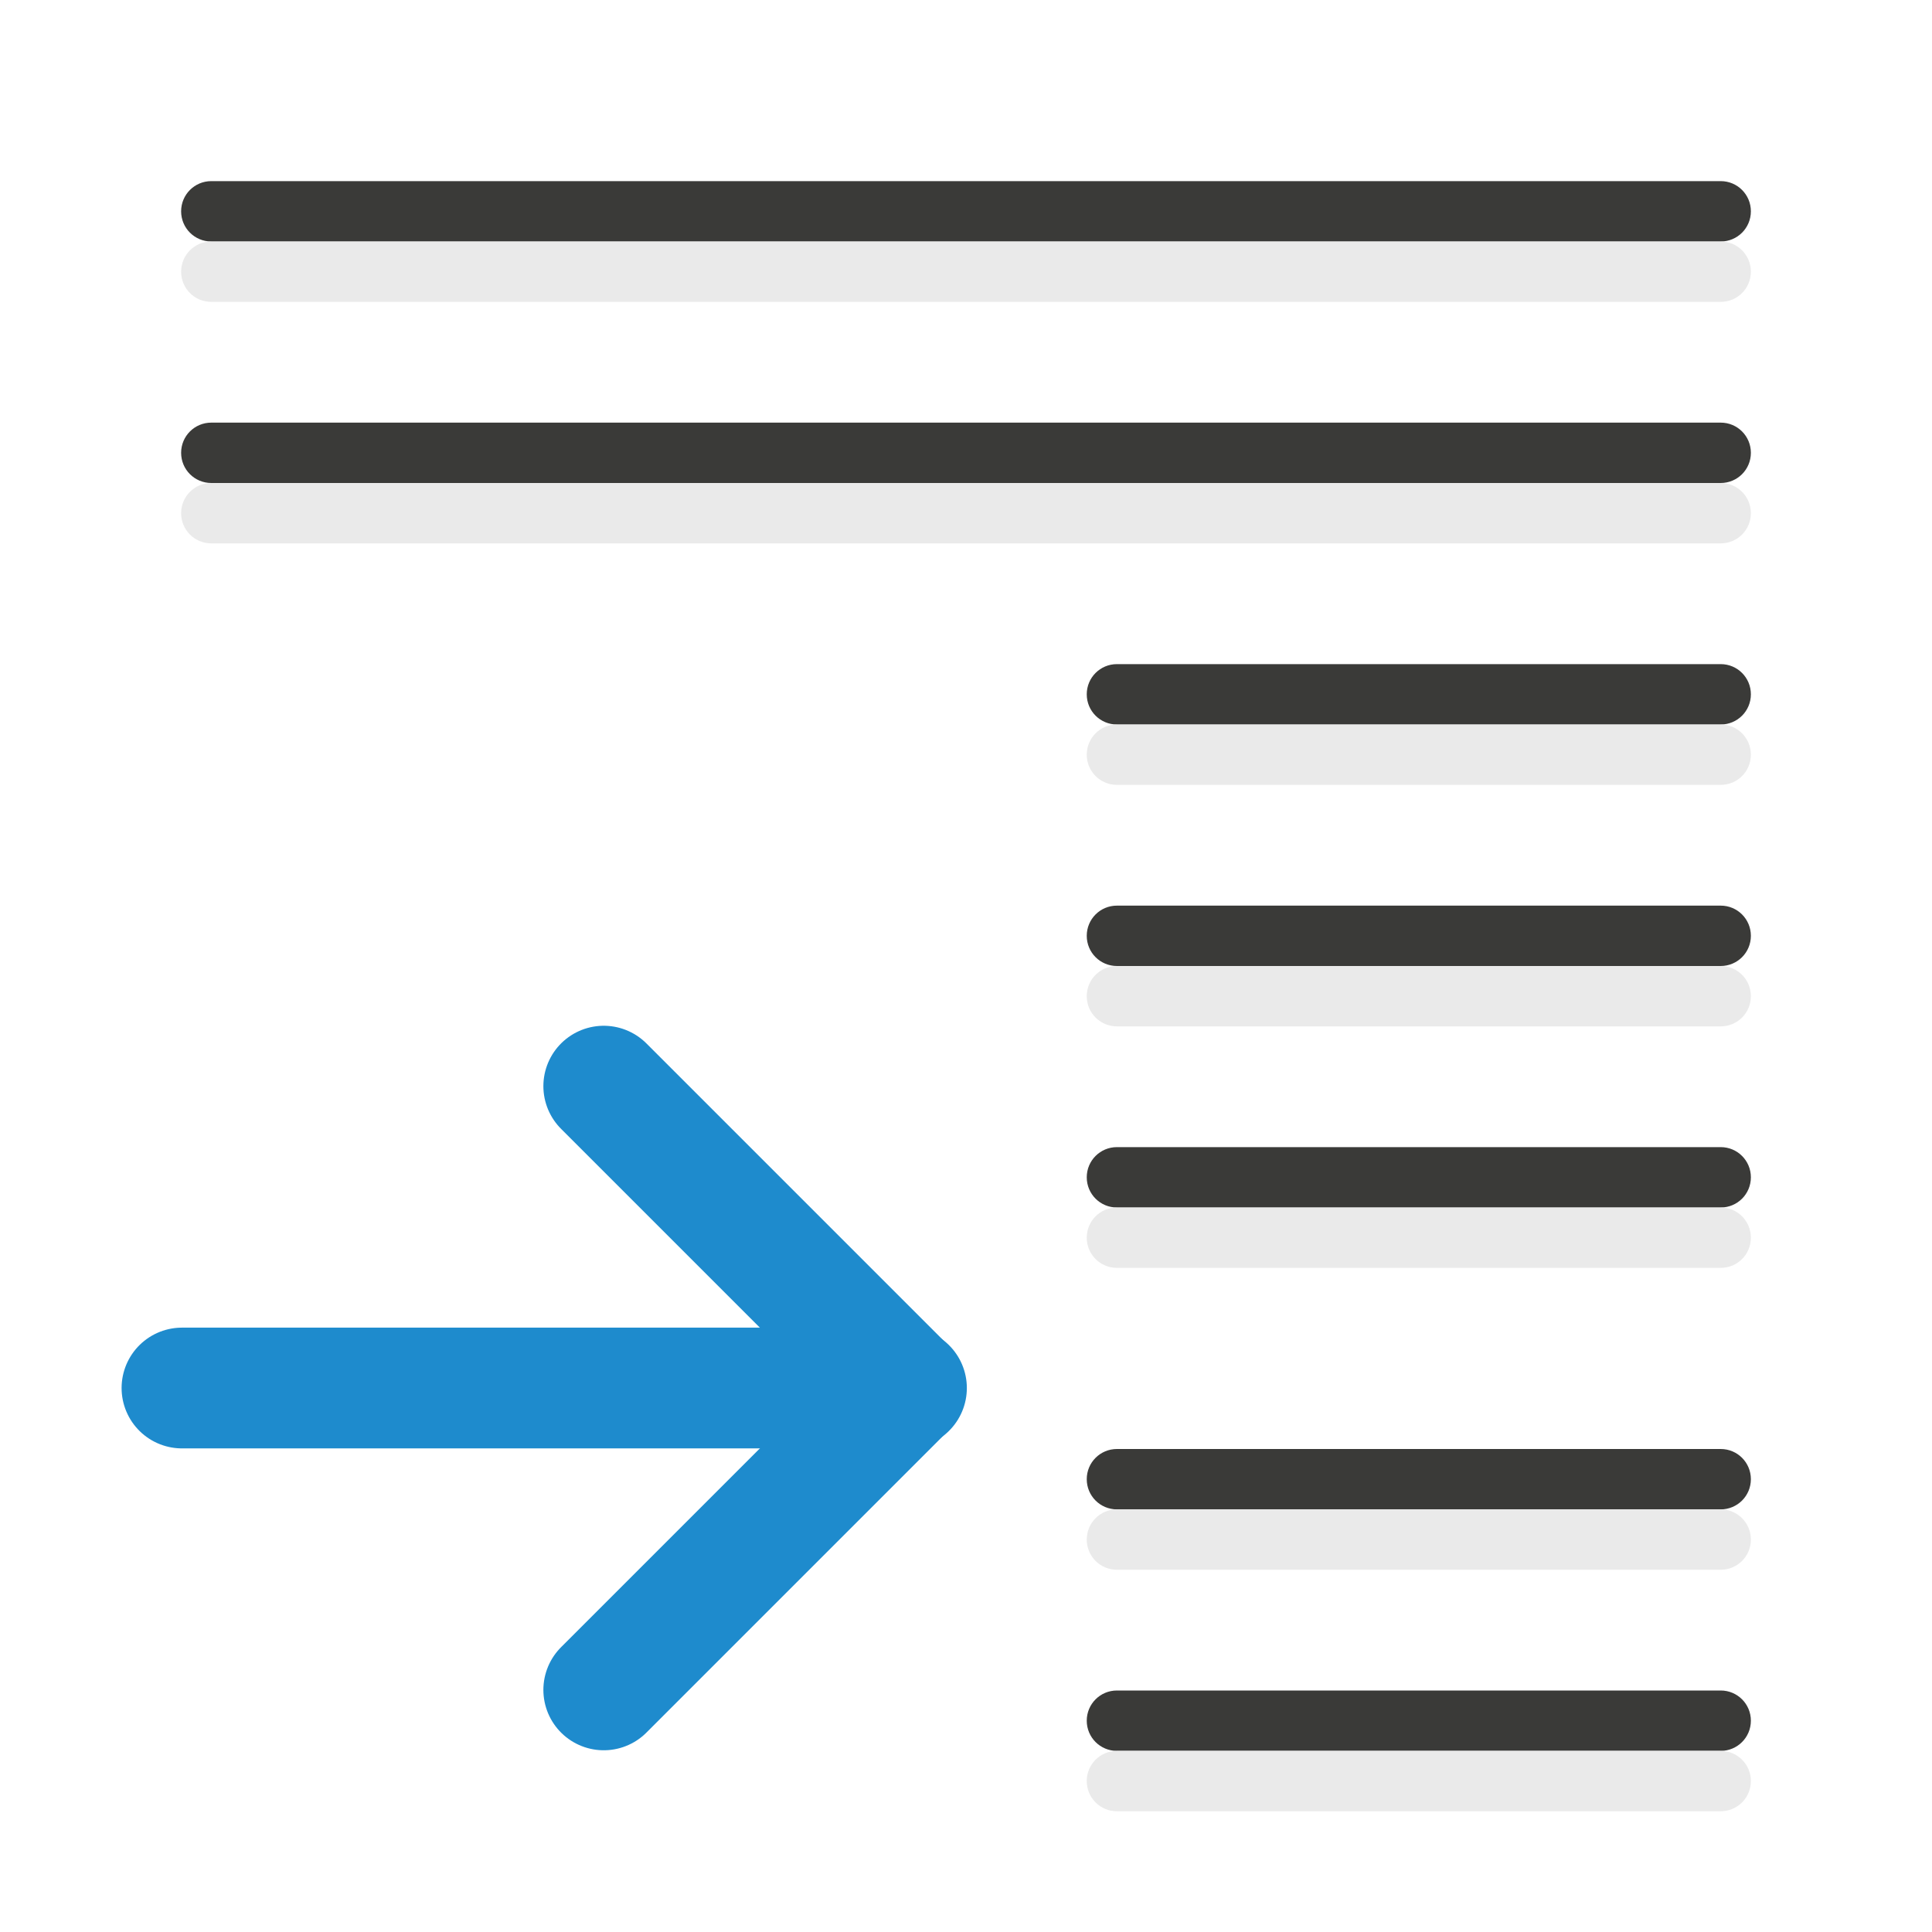
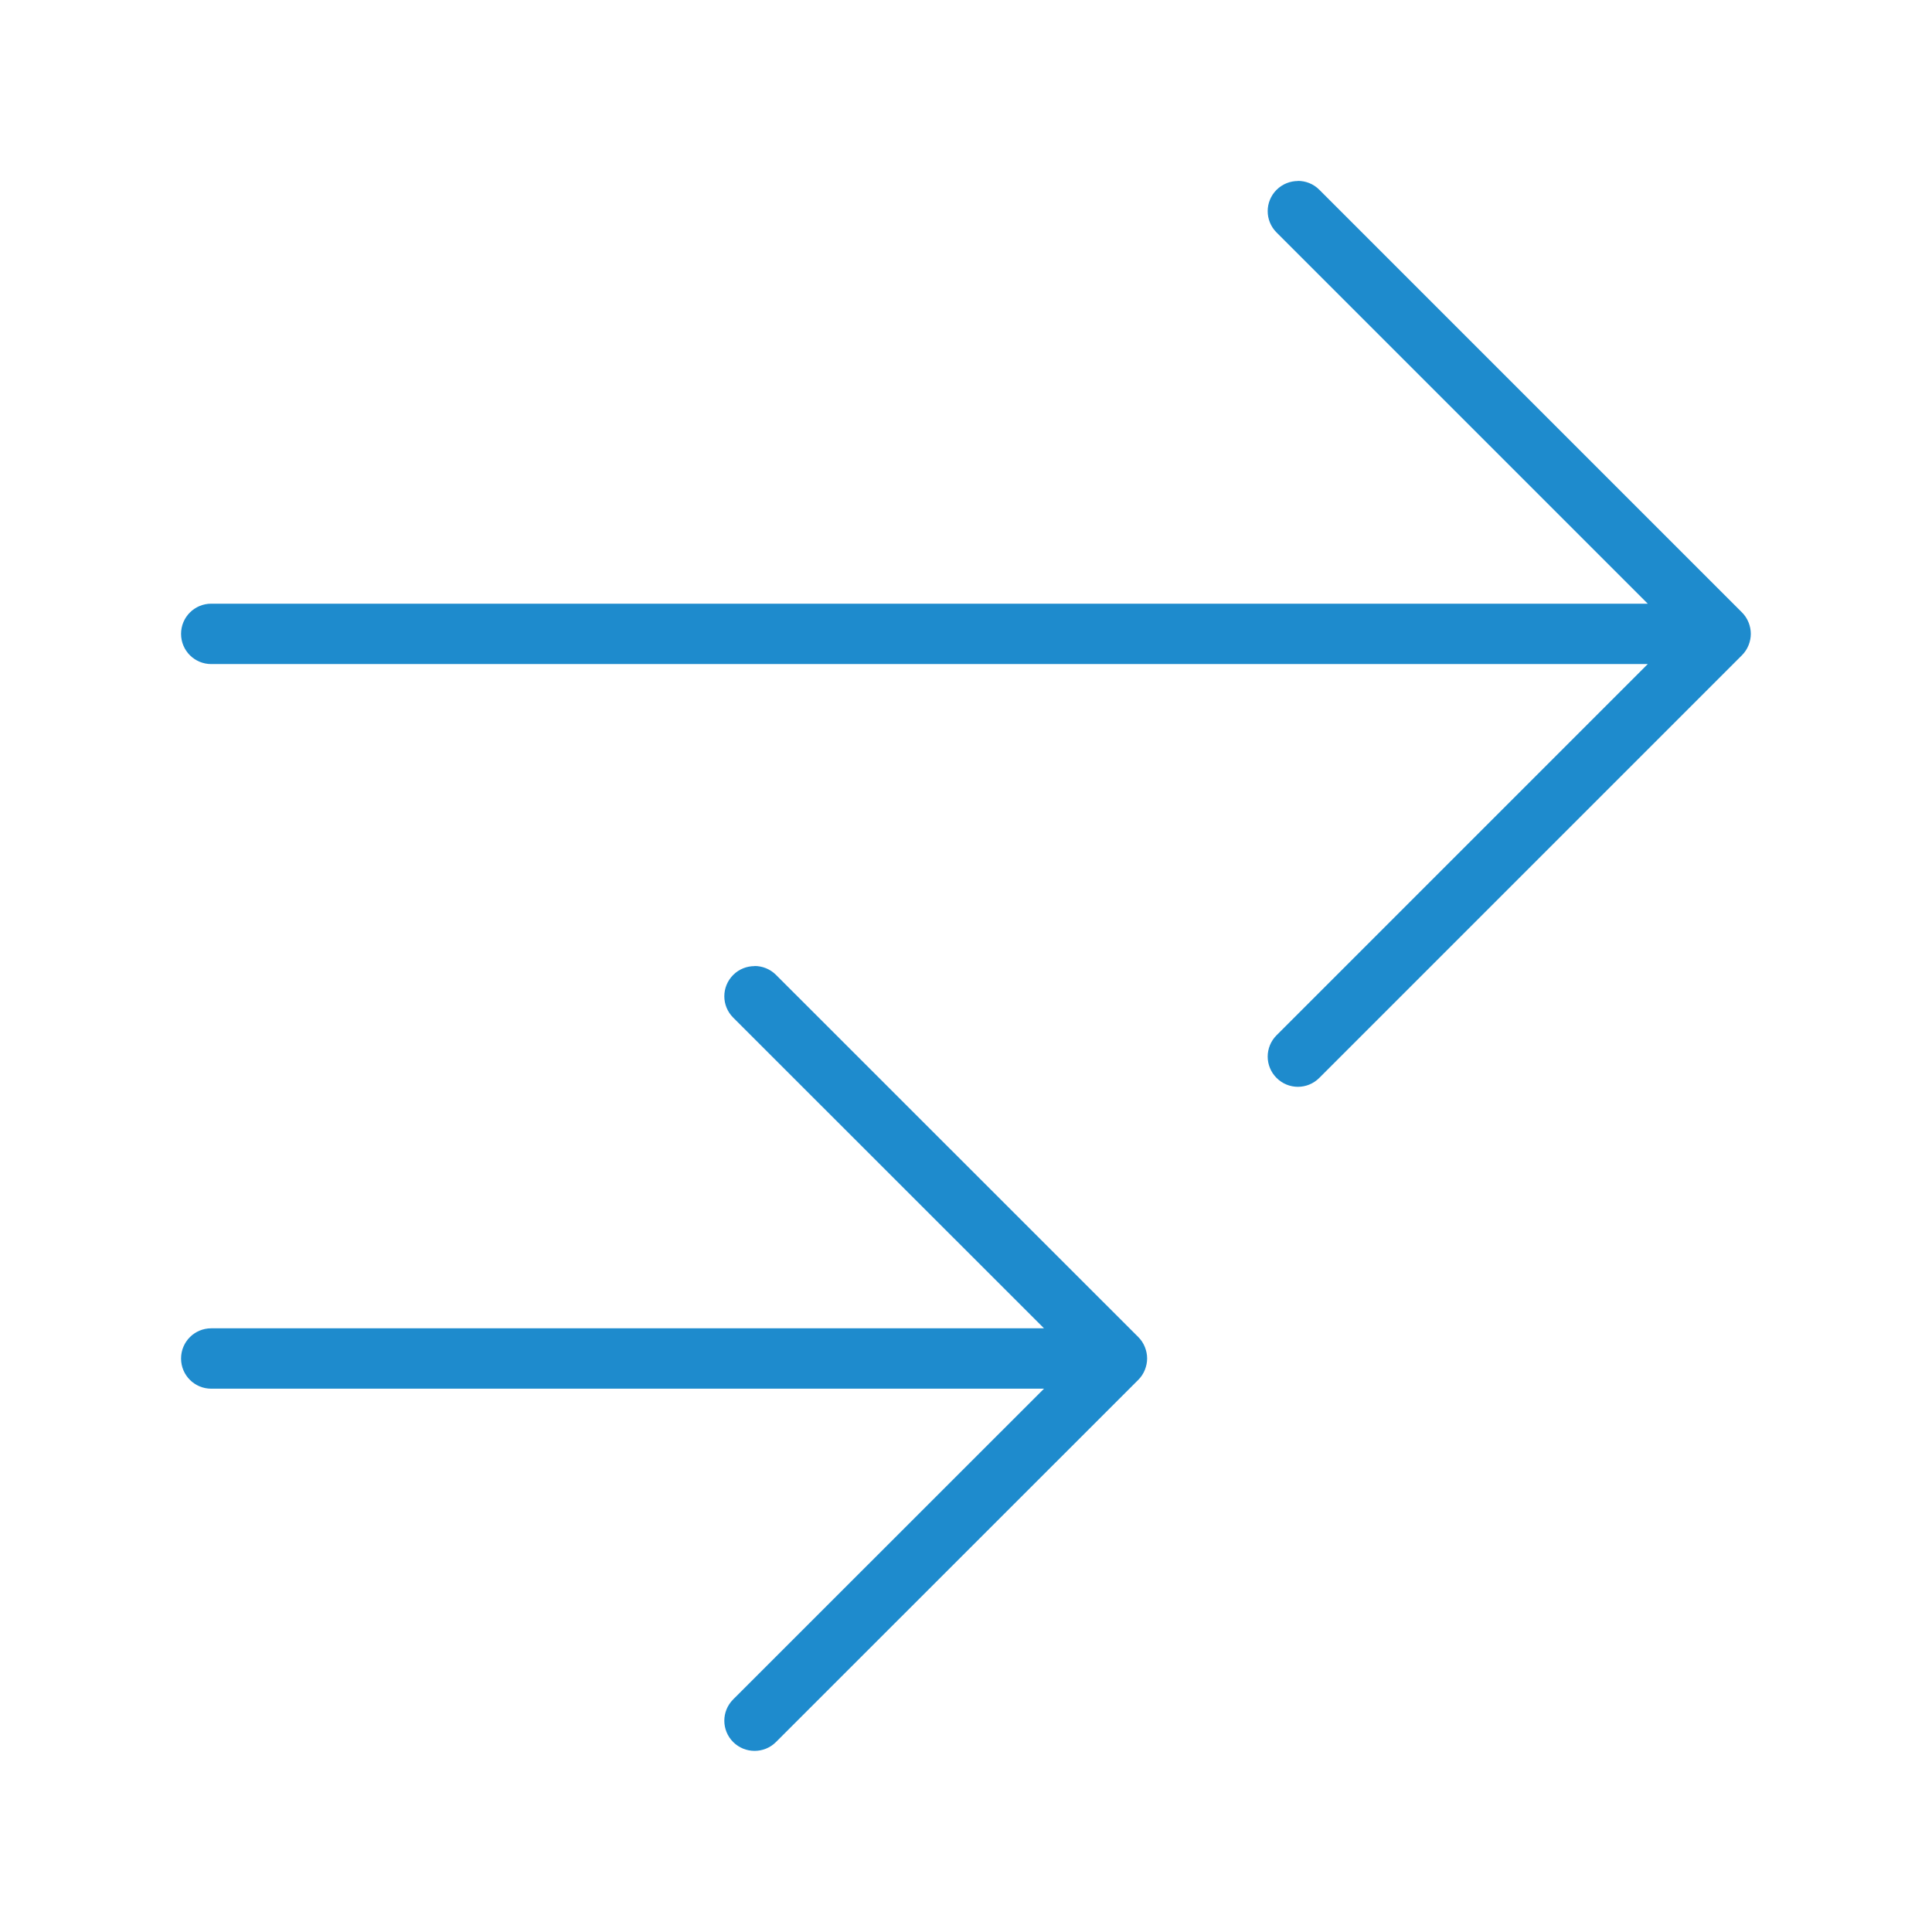
<svg xmlns="http://www.w3.org/2000/svg" viewBox="0 0 32 32">
-   <path d="m3.5 3c-.277 0-.5.223-.5.5s.223.5.5.5h25c.277 0 .5-.223.5-.5s-.223-.5-.5-.5zm0 4c-.277 0-.5.223-.5.5s.223.5.5.5h25c.277 0 .5-.223.5-.5s-.223-.5-.5-.5zm15 4c-.277 0-.5.223-.5.5s.223.5.5.5h10c.277 0 .5-.223.5-.5s-.223-.5-.5-.5zm0 4c-.277 0-.5.223-.5.5s.223.5.5.5h10c.277 0 .5-.223.5-.5s-.223-.5-.5-.5zm0 4c-.277 0-.5.223-.5.5s.223.5.5.5h10c.277 0 .5-.223.5-.5s-.223-.5-.5-.5zm0 5c-.277 0-.5.223-.5.5s.223.5.5.5h10c.277 0 .5-.223.5-.5s-.223-.5-.5-.5zm0 4c-.277 0-.5.223-.5.5s.223.5.5.5h10c.277 0 .5-.223.5-.5s-.223-.5-.5-.5z" fill="#3a3a38" />
-   <path d="m3.5 4c-.277 0-.5.223-.5.5s.223.5.5.5h25c.277 0 .5-.223.5-.5s-.223-.5-.5-.5zm0 4c-.277 0-.5.223-.5.5s.223.5.5.5h25c.277 0 .5-.223.5-.5s-.223-.5-.5-.5zm15 4c-.277 0-.5.223-.5.5s.223.5.5.5h10c.277 0 .5-.223.5-.5s-.223-.5-.5-.5zm0 4c-.277 0-.5.223-.5.5s.223.5.5.5h10c.277 0 .5-.223.5-.5s-.223-.5-.5-.5zm0 4c-.277 0-.5.223-.5.5s.223.5.5.5h10c.277 0 .5-.223.5-.5s-.223-.5-.5-.5zm0 5c-.277 0-.5.223-.5.5s.223.5.5.5h10c.277 0 .5-.223.5-.5s-.223-.5-.5-.5zm0 4c-.277 0-.5.223-.5.5s.223.5.5.5h10c.277 0 .5-.223.5-.5s-.223-.5-.5-.5z" fill="#e9e9e9" fill-opacity=".992" />
-   <g fill="none" stroke="#1e8bcd" stroke-linecap="round" stroke-width="2" transform="translate(0 5.9899)">
-     <path d="m3.014 17h12" />
-     <path d="m10 12 5 5-5 5" stroke-linejoin="round" />
+   <g fill="#1e8bcd">
+     <path d="m21.498 2.998c-.128-0-.256.049-.354.146-.196.196-.196.511 0 .707l6.148 6.148h-23.793c-.277 0-.5.223-.5.5s.223.5.5.5h23.793l-6.148 6.148c-.196.196-.196.511 0 .707s.511.196.707 0l7.002-7.002c.047-.047.084-.103.109-.166.024-.06.037-.124.037-.188 0-.066-.014-.13-.037-.188-.025-.063-.062-.119-.109-.166l-7.002-7.002c-.098-.098-.226-.146-.354-.146z" />
+     <path d="m12.498 16c.128 0 .256.049.354.146l6.002 6c.047.047.084.103.109.166.023.058.037.121.037.188s-.014.13-.037.188c-.025.063-.062.119-.109.166l-6.002 6c-.098.098-.226.146-.354.146-.128 0-.256-.049-.354-.146-.196-.196-.196-.511 0-.707l5.148-5.146h-13.793c-.277 0-.5-.223-.5-.5s.223-.5.5-.5h13.793l-5.148-5.146c-.196-.196-.196-.511 0-.707.098-.098.226-.146.354-.146z" />
  </g>
</svg>
